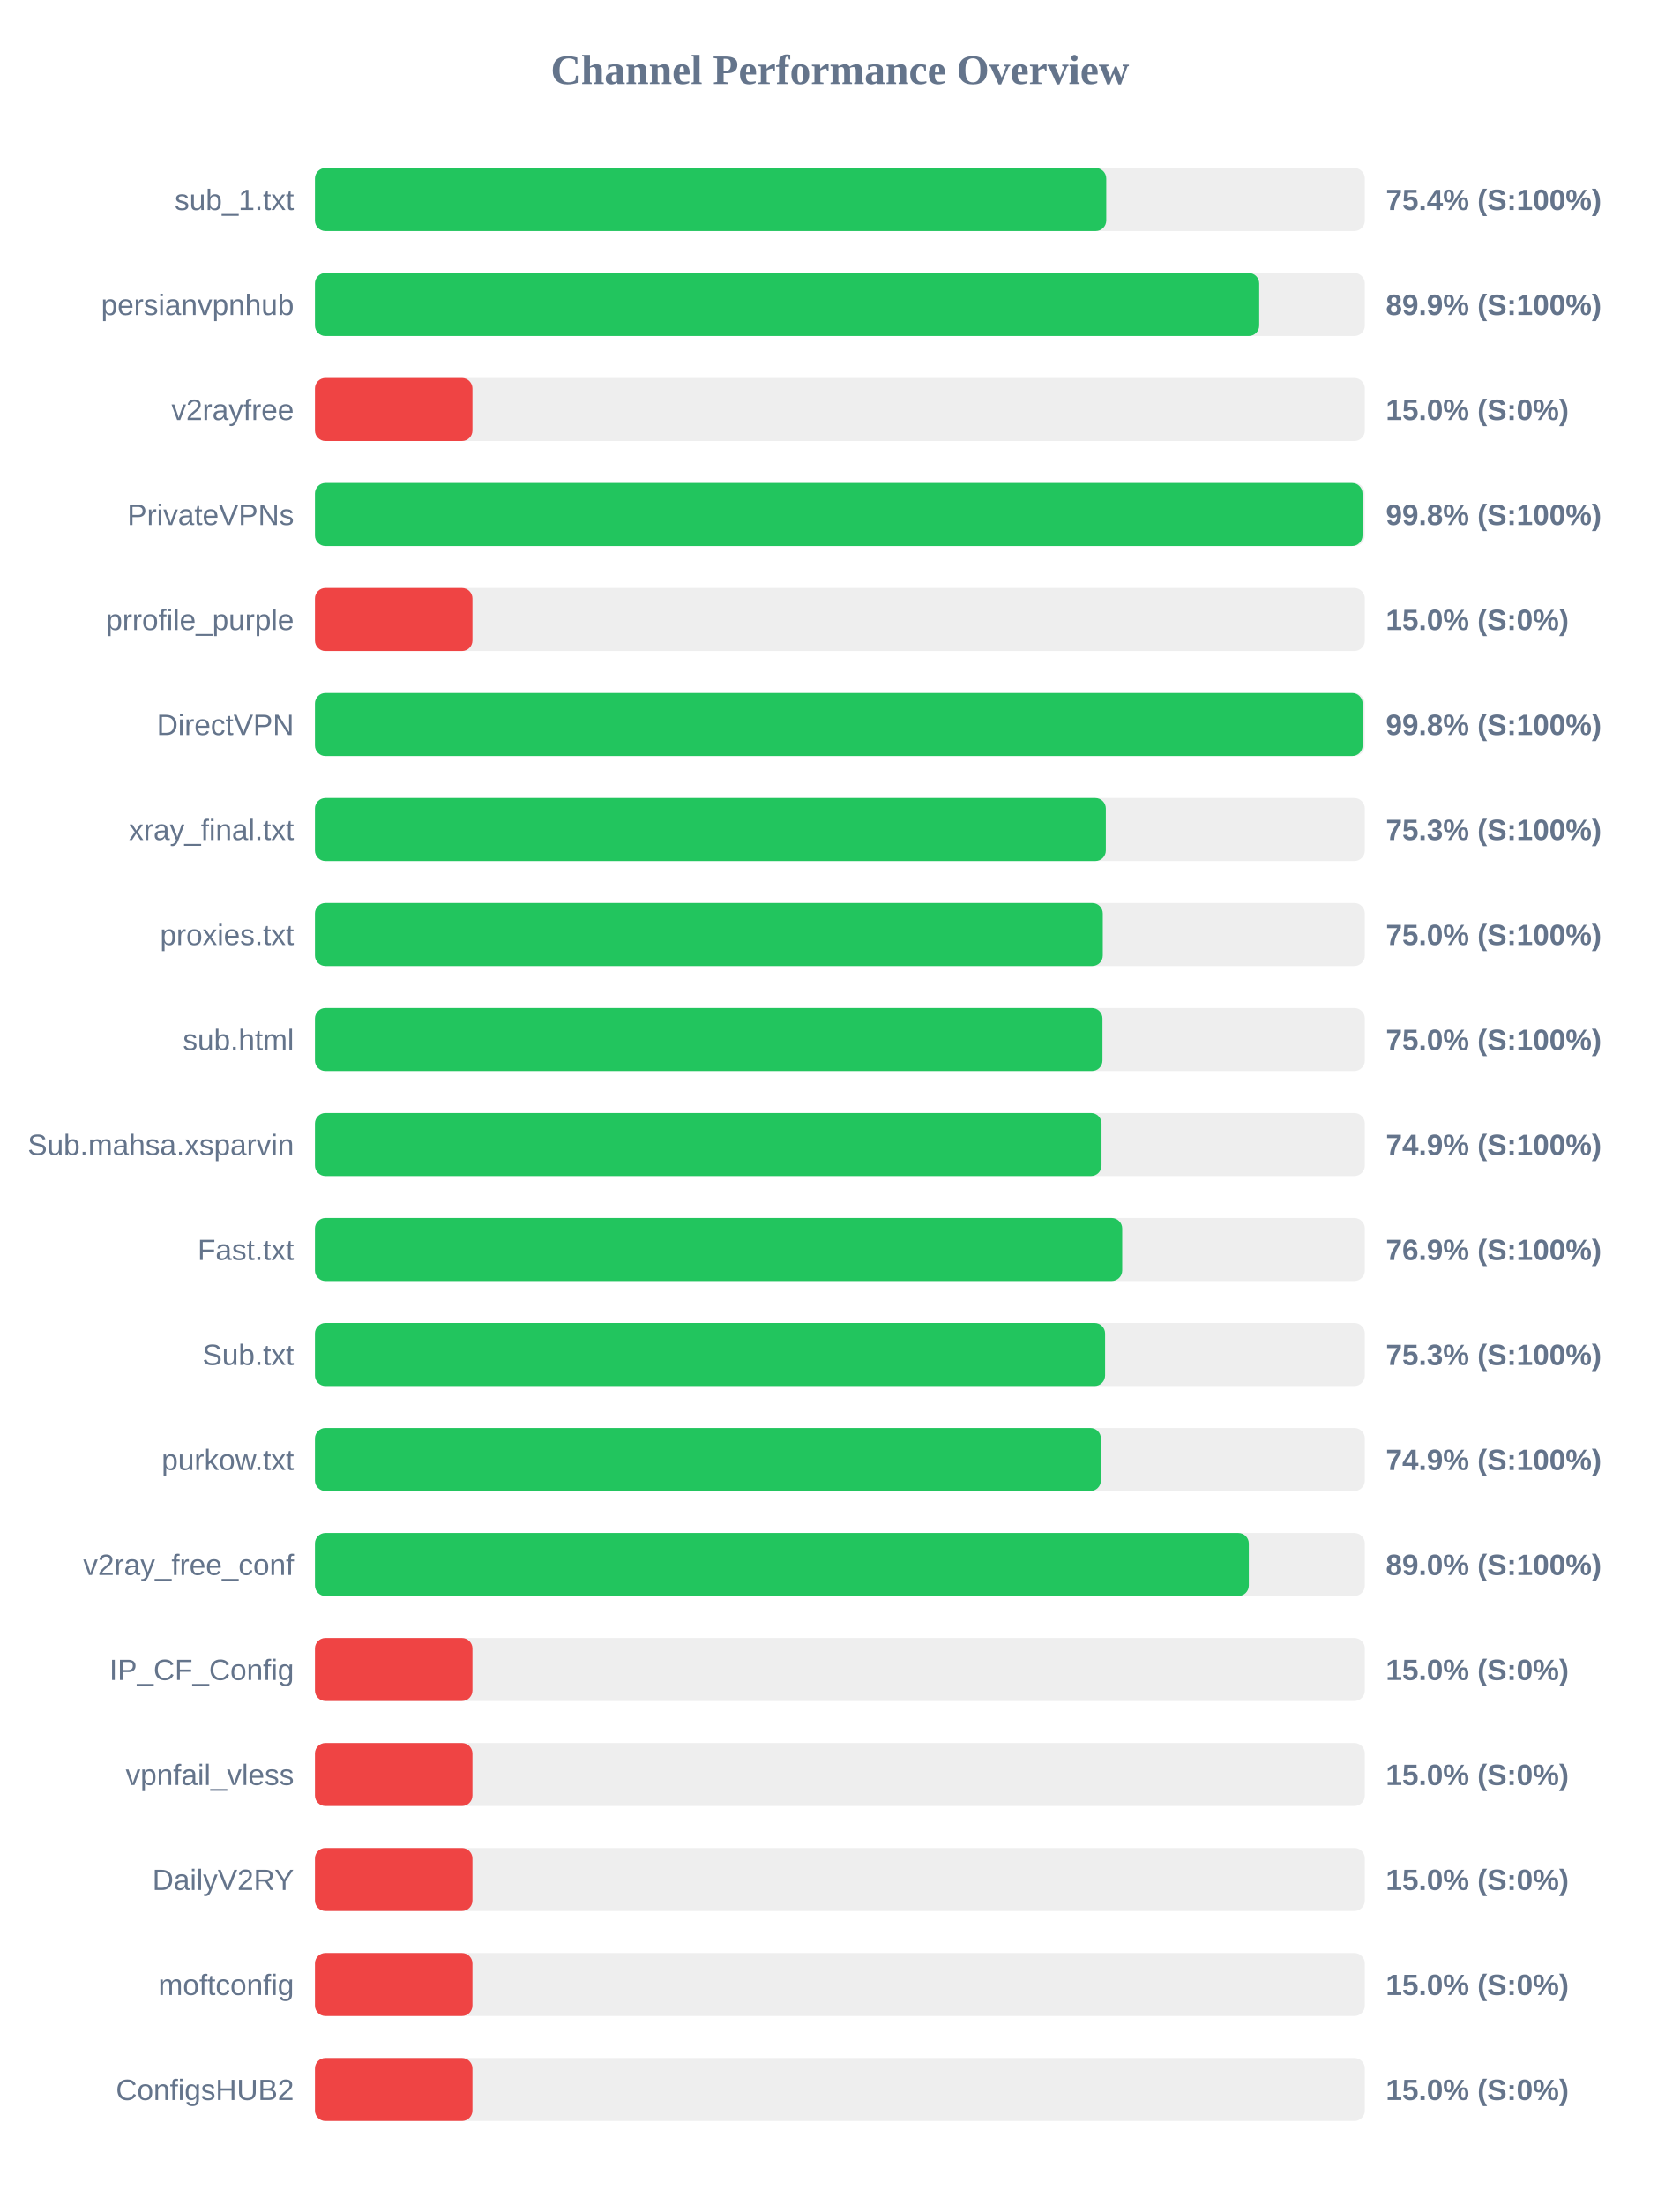
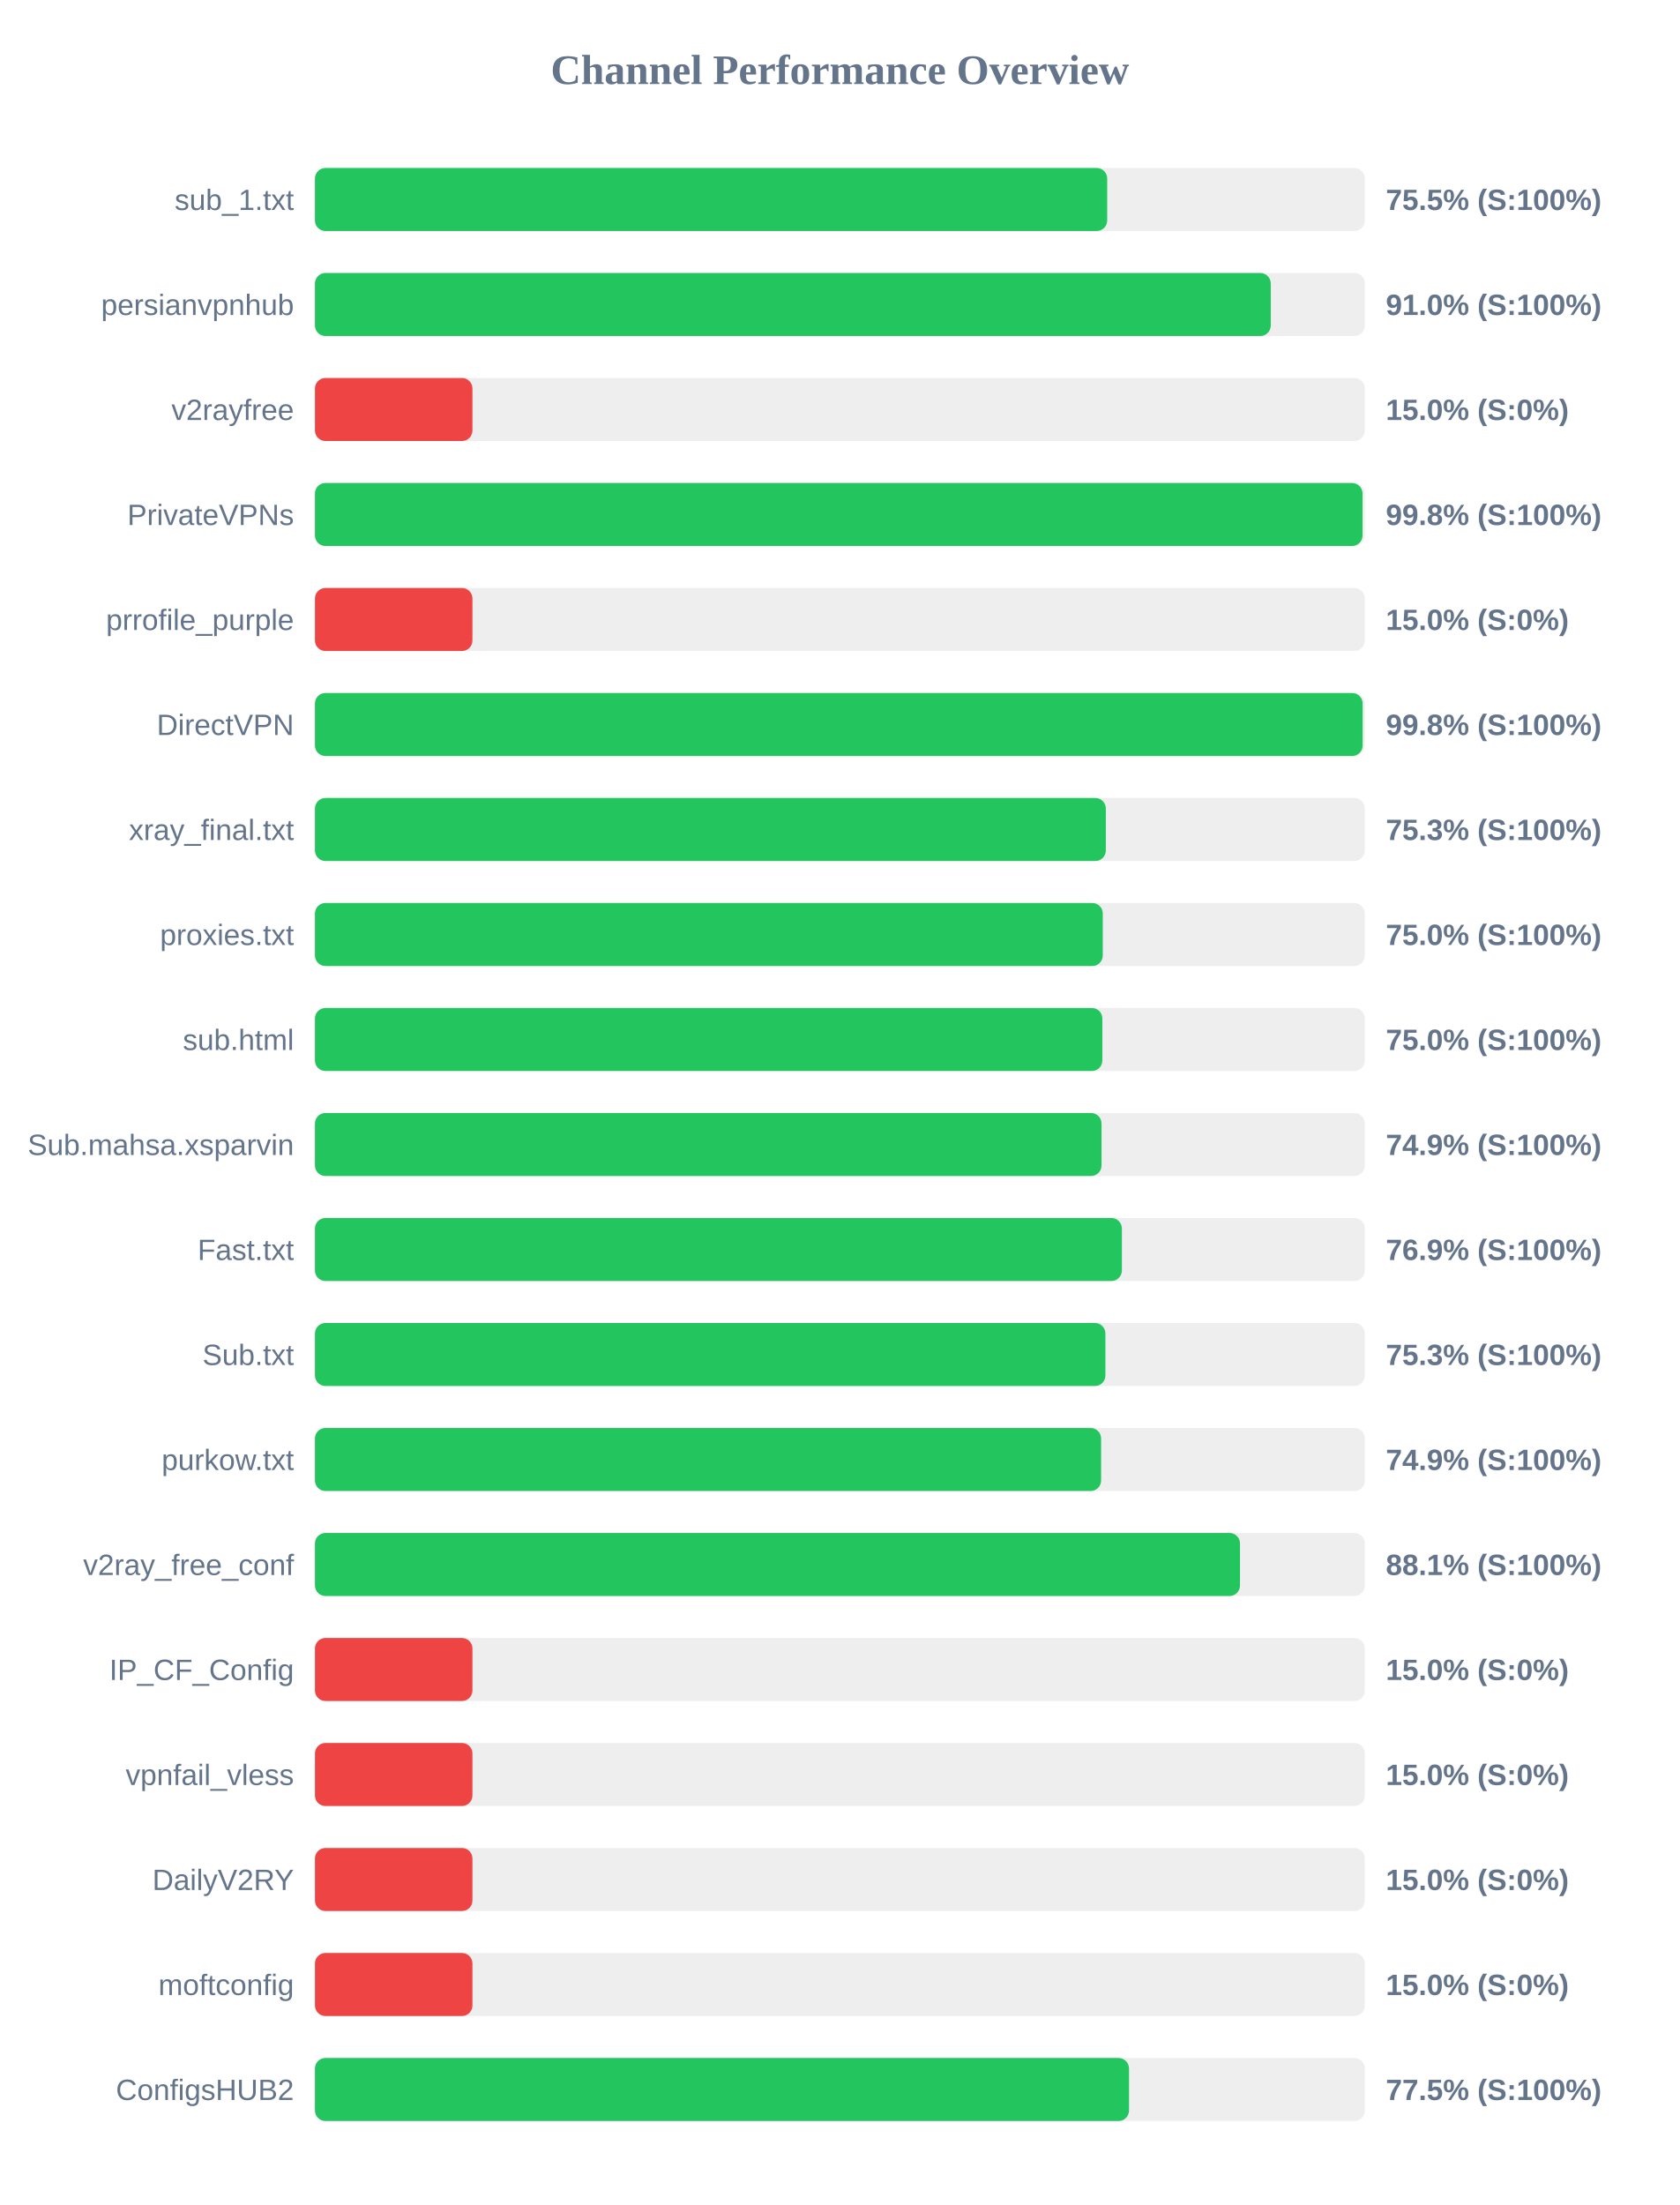
<svg xmlns="http://www.w3.org/2000/svg" width="800" height="1050" version="1.1">
  <style>
        .row { font: 14px Arial; fill: #64748b; }
        .score { font: bold 14px Arial; fill: #64748b; }
    </style>
  <text x="400" y="40" text-anchor="middle" font-size="20px" font-weight="bold" fill="#64748b">Channel Performance Overview</text>
  <rect x="150" y="80" width="500" height="30" fill="#eee" rx="5" />
-   <rect x="150" y="80" width="376.85" height="30" fill="#22c55e" rx="5" />
+   <rect x="150" y="80" width="377.3" height="30" fill="#22c55e" rx="5" />
  <text x="140" y="100" text-anchor="end" class="row">sub_1.txt</text>
-   <text x="660" y="100" text-anchor="start" class="score">75.4% (S:100%)</text>
+   <text x="660" y="100" text-anchor="start" class="score">75.5% (S:100%)</text>
  <rect x="150" y="130" width="500" height="30" fill="#eee" rx="5" />
-   <rect x="150" y="130" width="449.7" height="30" fill="#22c55e" rx="5" />
+   <rect x="150" y="130" width="455.2" height="30" fill="#22c55e" rx="5" />
  <text x="140" y="150" text-anchor="end" class="row">persianvpnhub</text>
-   <text x="660" y="150" text-anchor="start" class="score">89.9% (S:100%)</text>
+   <text x="660" y="150" text-anchor="start" class="score">91.0% (S:100%)</text>
  <rect x="150" y="180" width="500" height="30" fill="#eee" rx="5" />
  <rect x="150" y="180" width="75.0" height="30" fill="#ef4444" rx="5" />
  <text x="140" y="200" text-anchor="end" class="row">v2rayfree</text>
  <text x="660" y="200" text-anchor="start" class="score">15.0% (S:0%)</text>
  <rect x="150" y="230" width="500" height="30" fill="#eee" rx="5" />
  <rect x="150" y="230" width="498.9" height="30" fill="#22c55e" rx="5" />
  <text x="140" y="250" text-anchor="end" class="row">PrivateVPNs</text>
  <text x="660" y="250" text-anchor="start" class="score">99.8% (S:100%)</text>
  <rect x="150" y="280" width="500" height="30" fill="#eee" rx="5" />
  <rect x="150" y="280" width="75.0" height="30" fill="#ef4444" rx="5" />
  <text x="140" y="300" text-anchor="end" class="row">prrofile_purple</text>
  <text x="660" y="300" text-anchor="start" class="score">15.0% (S:0%)</text>
  <rect x="150" y="330" width="500" height="30" fill="#eee" rx="5" />
  <rect x="150" y="330" width="498.95" height="30" fill="#22c55e" rx="5" />
  <text x="140" y="350" text-anchor="end" class="row">DirectVPN</text>
  <text x="660" y="350" text-anchor="start" class="score">99.8% (S:100%)</text>
  <rect x="150" y="380" width="500" height="30" fill="#eee" rx="5" />
  <rect x="150" y="380" width="376.65" height="30" fill="#22c55e" rx="5" />
  <text x="140" y="400" text-anchor="end" class="row">xray_final.txt</text>
  <text x="660" y="400" text-anchor="start" class="score">75.3% (S:100%)</text>
  <rect x="150" y="430" width="500" height="30" fill="#eee" rx="5" />
  <rect x="150" y="430" width="375.2" height="30" fill="#22c55e" rx="5" />
  <text x="140" y="450" text-anchor="end" class="row">proxies.txt</text>
  <text x="660" y="450" text-anchor="start" class="score">75.0% (S:100%)</text>
  <rect x="150" y="480" width="500" height="30" fill="#eee" rx="5" />
-   <rect x="150" y="480" width="375.05" height="30" fill="#22c55e" rx="5" />
+   <rect x="150" y="480" width="375.0" height="30" fill="#22c55e" rx="5" />
  <text x="140" y="500" text-anchor="end" class="row">sub.html</text>
  <text x="660" y="500" text-anchor="start" class="score">75.0% (S:100%)</text>
  <rect x="150" y="530" width="500" height="30" fill="#eee" rx="5" />
  <rect x="150" y="530" width="374.6" height="30" fill="#22c55e" rx="5" />
  <text x="140" y="550" text-anchor="end" class="row">Sub.mahsa.xsparvin</text>
  <text x="660" y="550" text-anchor="start" class="score">74.9% (S:100%)</text>
  <rect x="150" y="580" width="500" height="30" fill="#eee" rx="5" />
-   <rect x="150" y="580" width="384.45" height="30" fill="#22c55e" rx="5" />
+   <rect x="150" y="580" width="384.3" height="30" fill="#22c55e" rx="5" />
  <text x="140" y="600" text-anchor="end" class="row">Fast.txt</text>
  <text x="660" y="600" text-anchor="start" class="score">76.9% (S:100%)</text>
  <rect x="150" y="630" width="500" height="30" fill="#eee" rx="5" />
-   <rect x="150" y="630" width="376.3" height="30" fill="#22c55e" rx="5" />
+   <rect x="150" y="630" width="376.45" height="30" fill="#22c55e" rx="5" />
  <text x="140" y="650" text-anchor="end" class="row">Sub.txt</text>
  <text x="660" y="650" text-anchor="start" class="score">75.3% (S:100%)</text>
  <rect x="150" y="680" width="500" height="30" fill="#eee" rx="5" />
-   <rect x="150" y="680" width="374.3" height="30" fill="#22c55e" rx="5" />
+   <rect x="150" y="680" width="374.4" height="30" fill="#22c55e" rx="5" />
  <text x="140" y="700" text-anchor="end" class="row">purkow.txt</text>
  <text x="660" y="700" text-anchor="start" class="score">74.9% (S:100%)</text>
  <rect x="150" y="730" width="500" height="30" fill="#eee" rx="5" />
-   <rect x="150" y="730" width="444.75" height="30" fill="#22c55e" rx="5" />
+   <rect x="150" y="730" width="440.55" height="30" fill="#22c55e" rx="5" />
  <text x="140" y="750" text-anchor="end" class="row">v2ray_free_conf</text>
-   <text x="660" y="750" text-anchor="start" class="score">89.0% (S:100%)</text>
+   <text x="660" y="750" text-anchor="start" class="score">88.1% (S:100%)</text>
  <rect x="150" y="780" width="500" height="30" fill="#eee" rx="5" />
  <rect x="150" y="780" width="75.0" height="30" fill="#ef4444" rx="5" />
  <text x="140" y="800" text-anchor="end" class="row">IP_CF_Config</text>
  <text x="660" y="800" text-anchor="start" class="score">15.0% (S:0%)</text>
  <rect x="150" y="830" width="500" height="30" fill="#eee" rx="5" />
  <rect x="150" y="830" width="75.0" height="30" fill="#ef4444" rx="5" />
  <text x="140" y="850" text-anchor="end" class="row">vpnfail_vless</text>
  <text x="660" y="850" text-anchor="start" class="score">15.0% (S:0%)</text>
  <rect x="150" y="880" width="500" height="30" fill="#eee" rx="5" />
  <rect x="150" y="880" width="75.0" height="30" fill="#ef4444" rx="5" />
  <text x="140" y="900" text-anchor="end" class="row">DailyV2RY</text>
  <text x="660" y="900" text-anchor="start" class="score">15.0% (S:0%)</text>
  <rect x="150" y="930" width="500" height="30" fill="#eee" rx="5" />
  <rect x="150" y="930" width="75.0" height="30" fill="#ef4444" rx="5" />
  <text x="140" y="950" text-anchor="end" class="row">moftconfig</text>
  <text x="660" y="950" text-anchor="start" class="score">15.0% (S:0%)</text>
  <rect x="150" y="980" width="500" height="30" fill="#eee" rx="5" />
-   <rect x="150" y="980" width="75.0" height="30" fill="#ef4444" rx="5" />
+   <rect x="150" y="980" width="387.7" height="30" fill="#22c55e" rx="5" />
  <text x="140" y="1000" text-anchor="end" class="row">ConfigsHUB2</text>
-   <text x="660" y="1000" text-anchor="start" class="score">15.0% (S:0%)</text>
+   <text x="660" y="1000" text-anchor="start" class="score">77.5% (S:100%)</text>
</svg>
